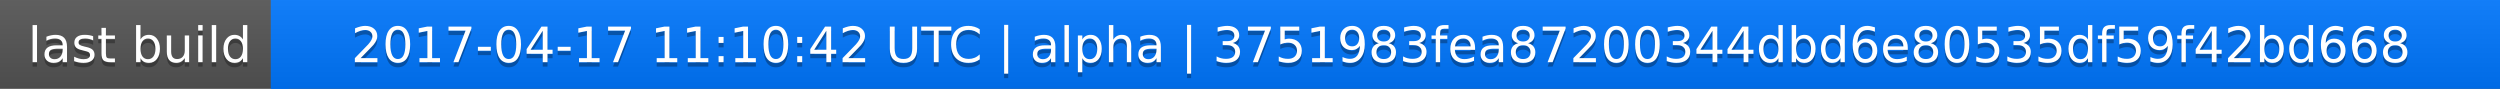
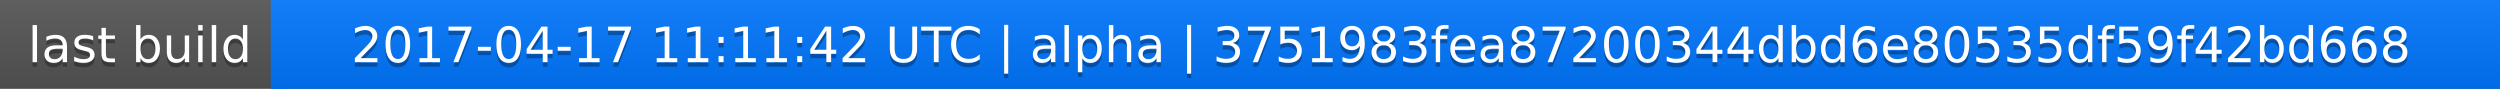
<svg xmlns="http://www.w3.org/2000/svg" width="563" height="20">
  <linearGradient id="a" x2="0" y2="100%">
    <stop offset="0" stop-color="#bbb" stop-opacity=".1" />
    <stop offset="1" stop-opacity=".1" />
  </linearGradient>
  <rect rx="0" width="563" height="20" fill="#555" />
  <rect rx="0" x="61" width="502" height="20" fill="#07f" />
  <path fill="#07f" d="M61 0h4v20h-4z" />
  <rect rx="0" width="563" height="20" fill="url(#a)" />
  <g fill="#fff" text-anchor="middle" font-family="DejaVu Sans,Verdana,Geneva,sans-serif" font-size="11">
    <text x="31.5" y="15" fill="#010101" fill-opacity=".3">last build</text>
    <text x="31.5" y="14">last build</text>
-     <text x="311" y="15" fill="#010101" fill-opacity=".3">2017-04-17 11:10:42 UTC | alpha | 3751983fea87200344dbd6e80535df59f42bd668</text>
-     <text x="311" y="14">2017-04-17 11:10:42 UTC | alpha | 3751983fea87200344dbd6e80535df59f42bd668</text>
+     <text x="311" y="15" fill="#010101" fill-opacity=".3">2017-04-17 11:11:42 UTC | alpha | 3751983fea87200344dbd6e80535df59f42bd668</text>
+     <text x="311" y="14">2017-04-17 11:11:42 UTC | alpha | 3751983fea87200344dbd6e80535df59f42bd668</text>
  </g>
</svg>
